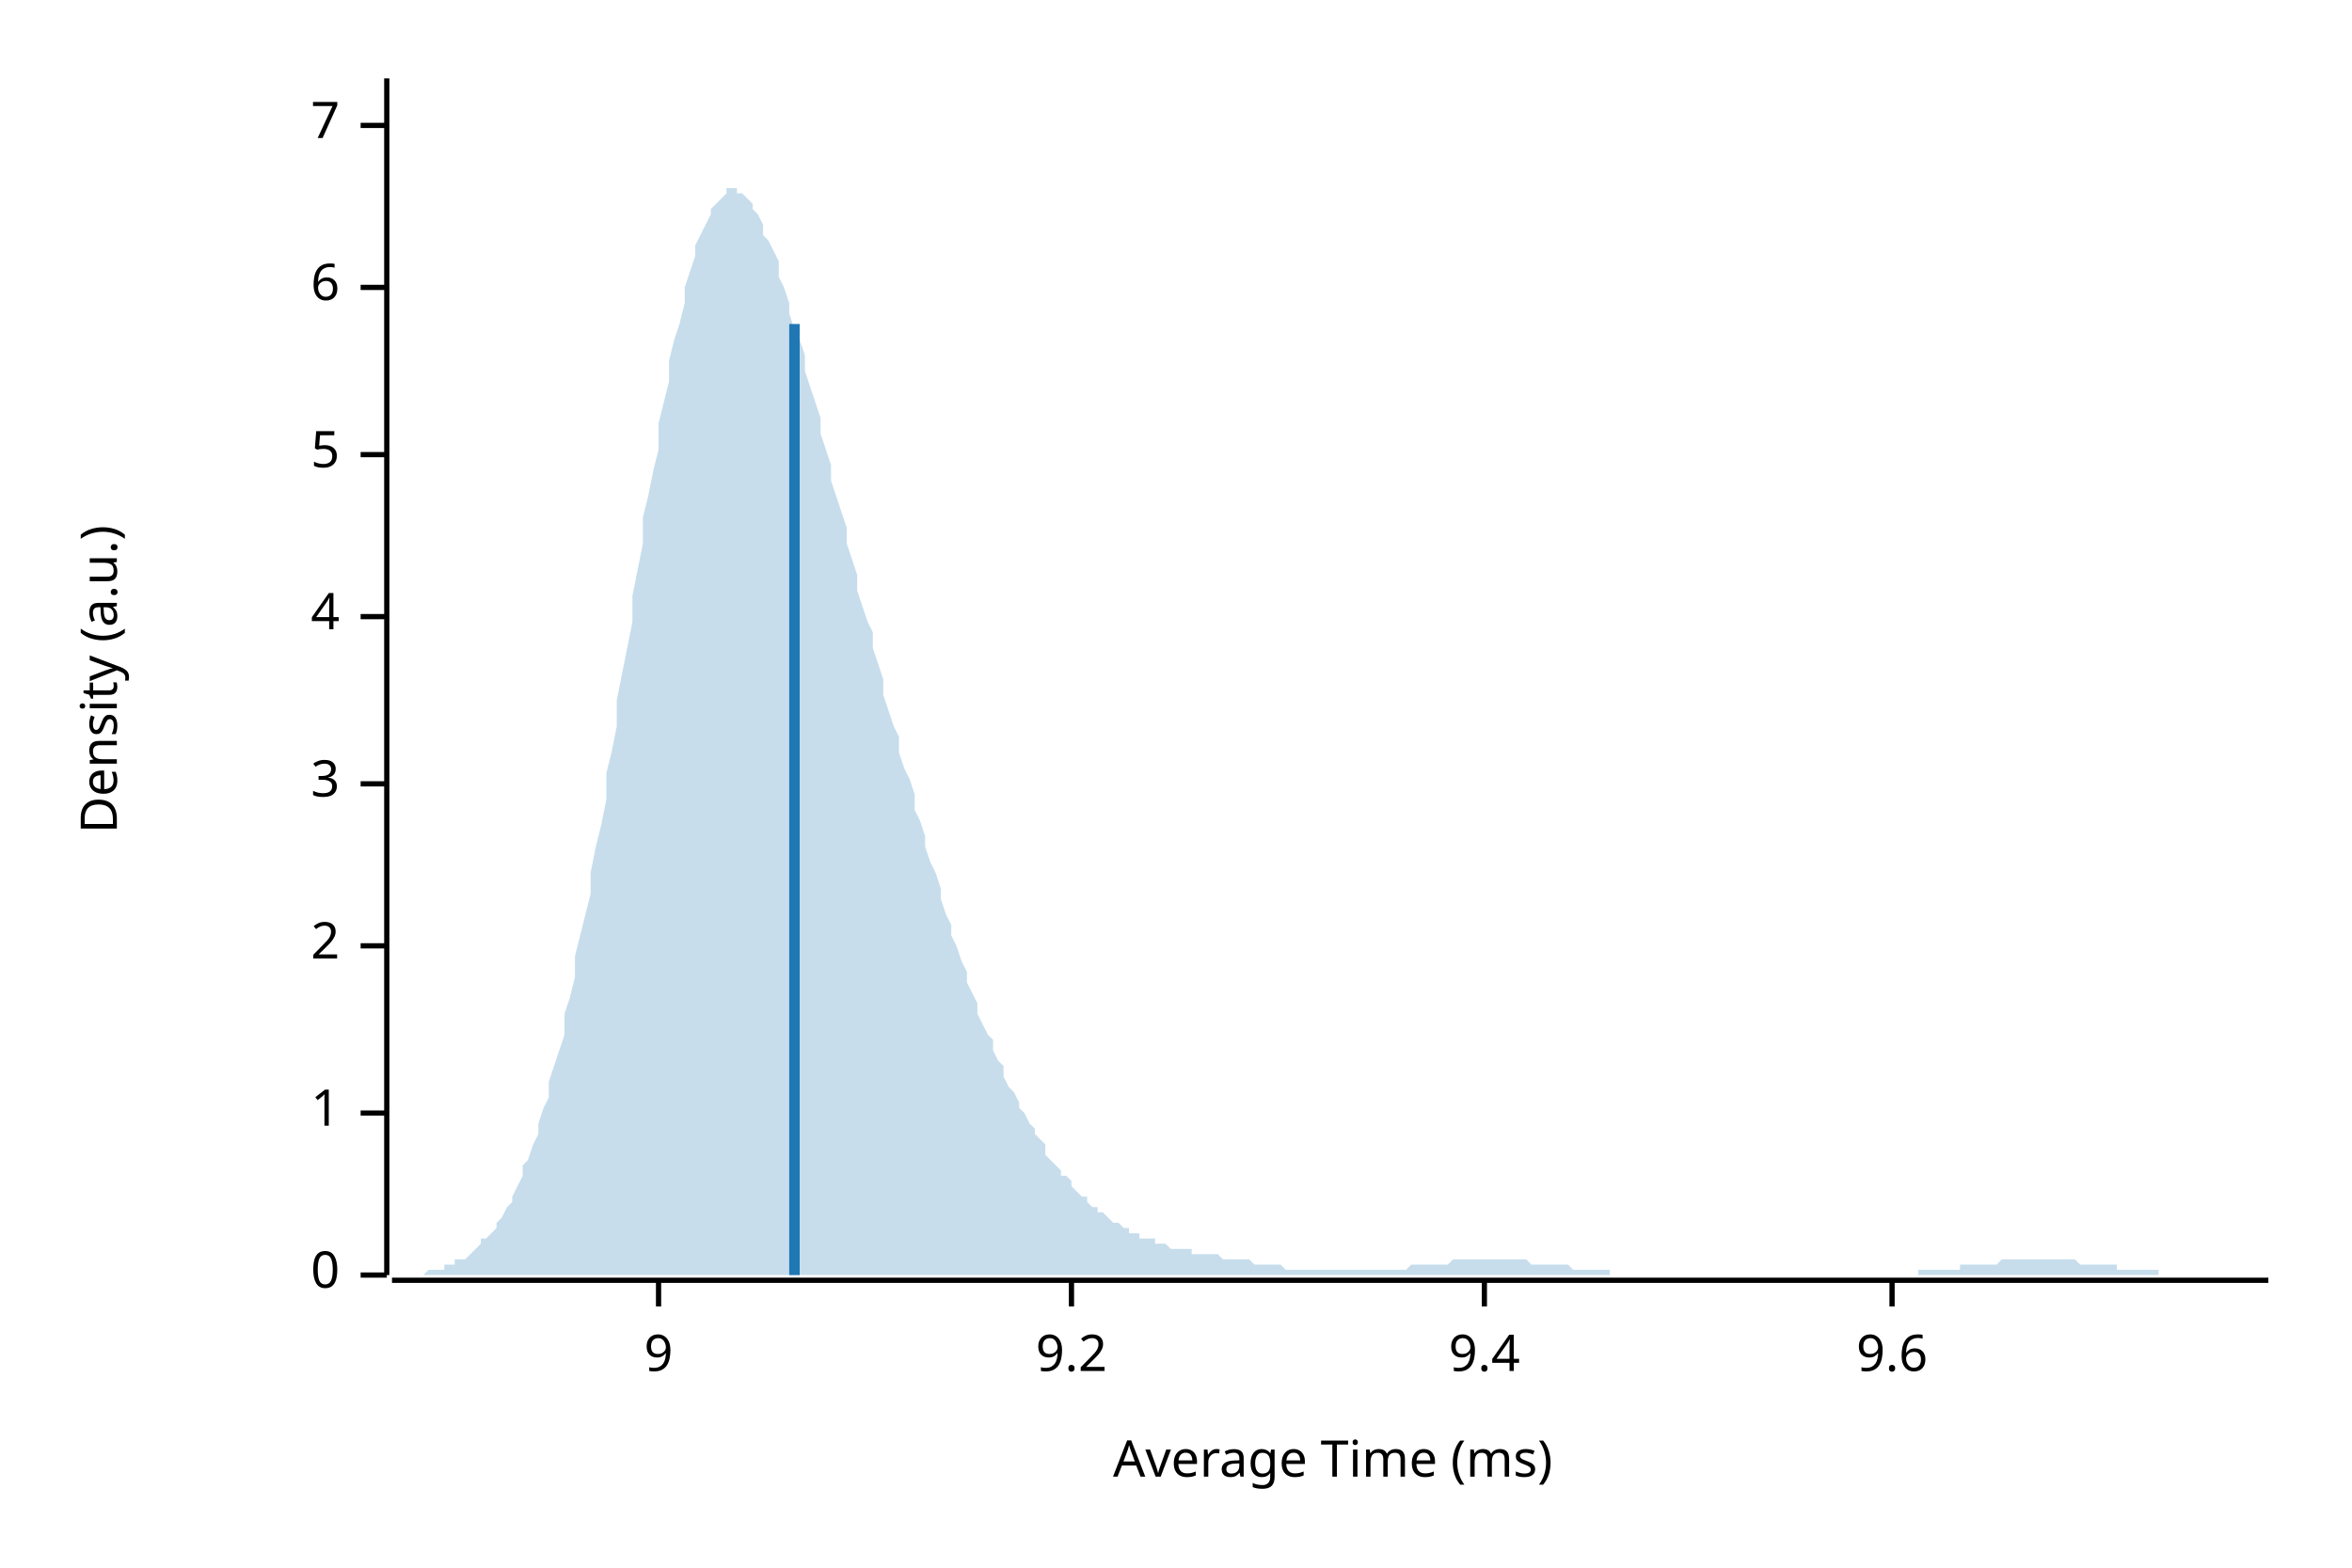
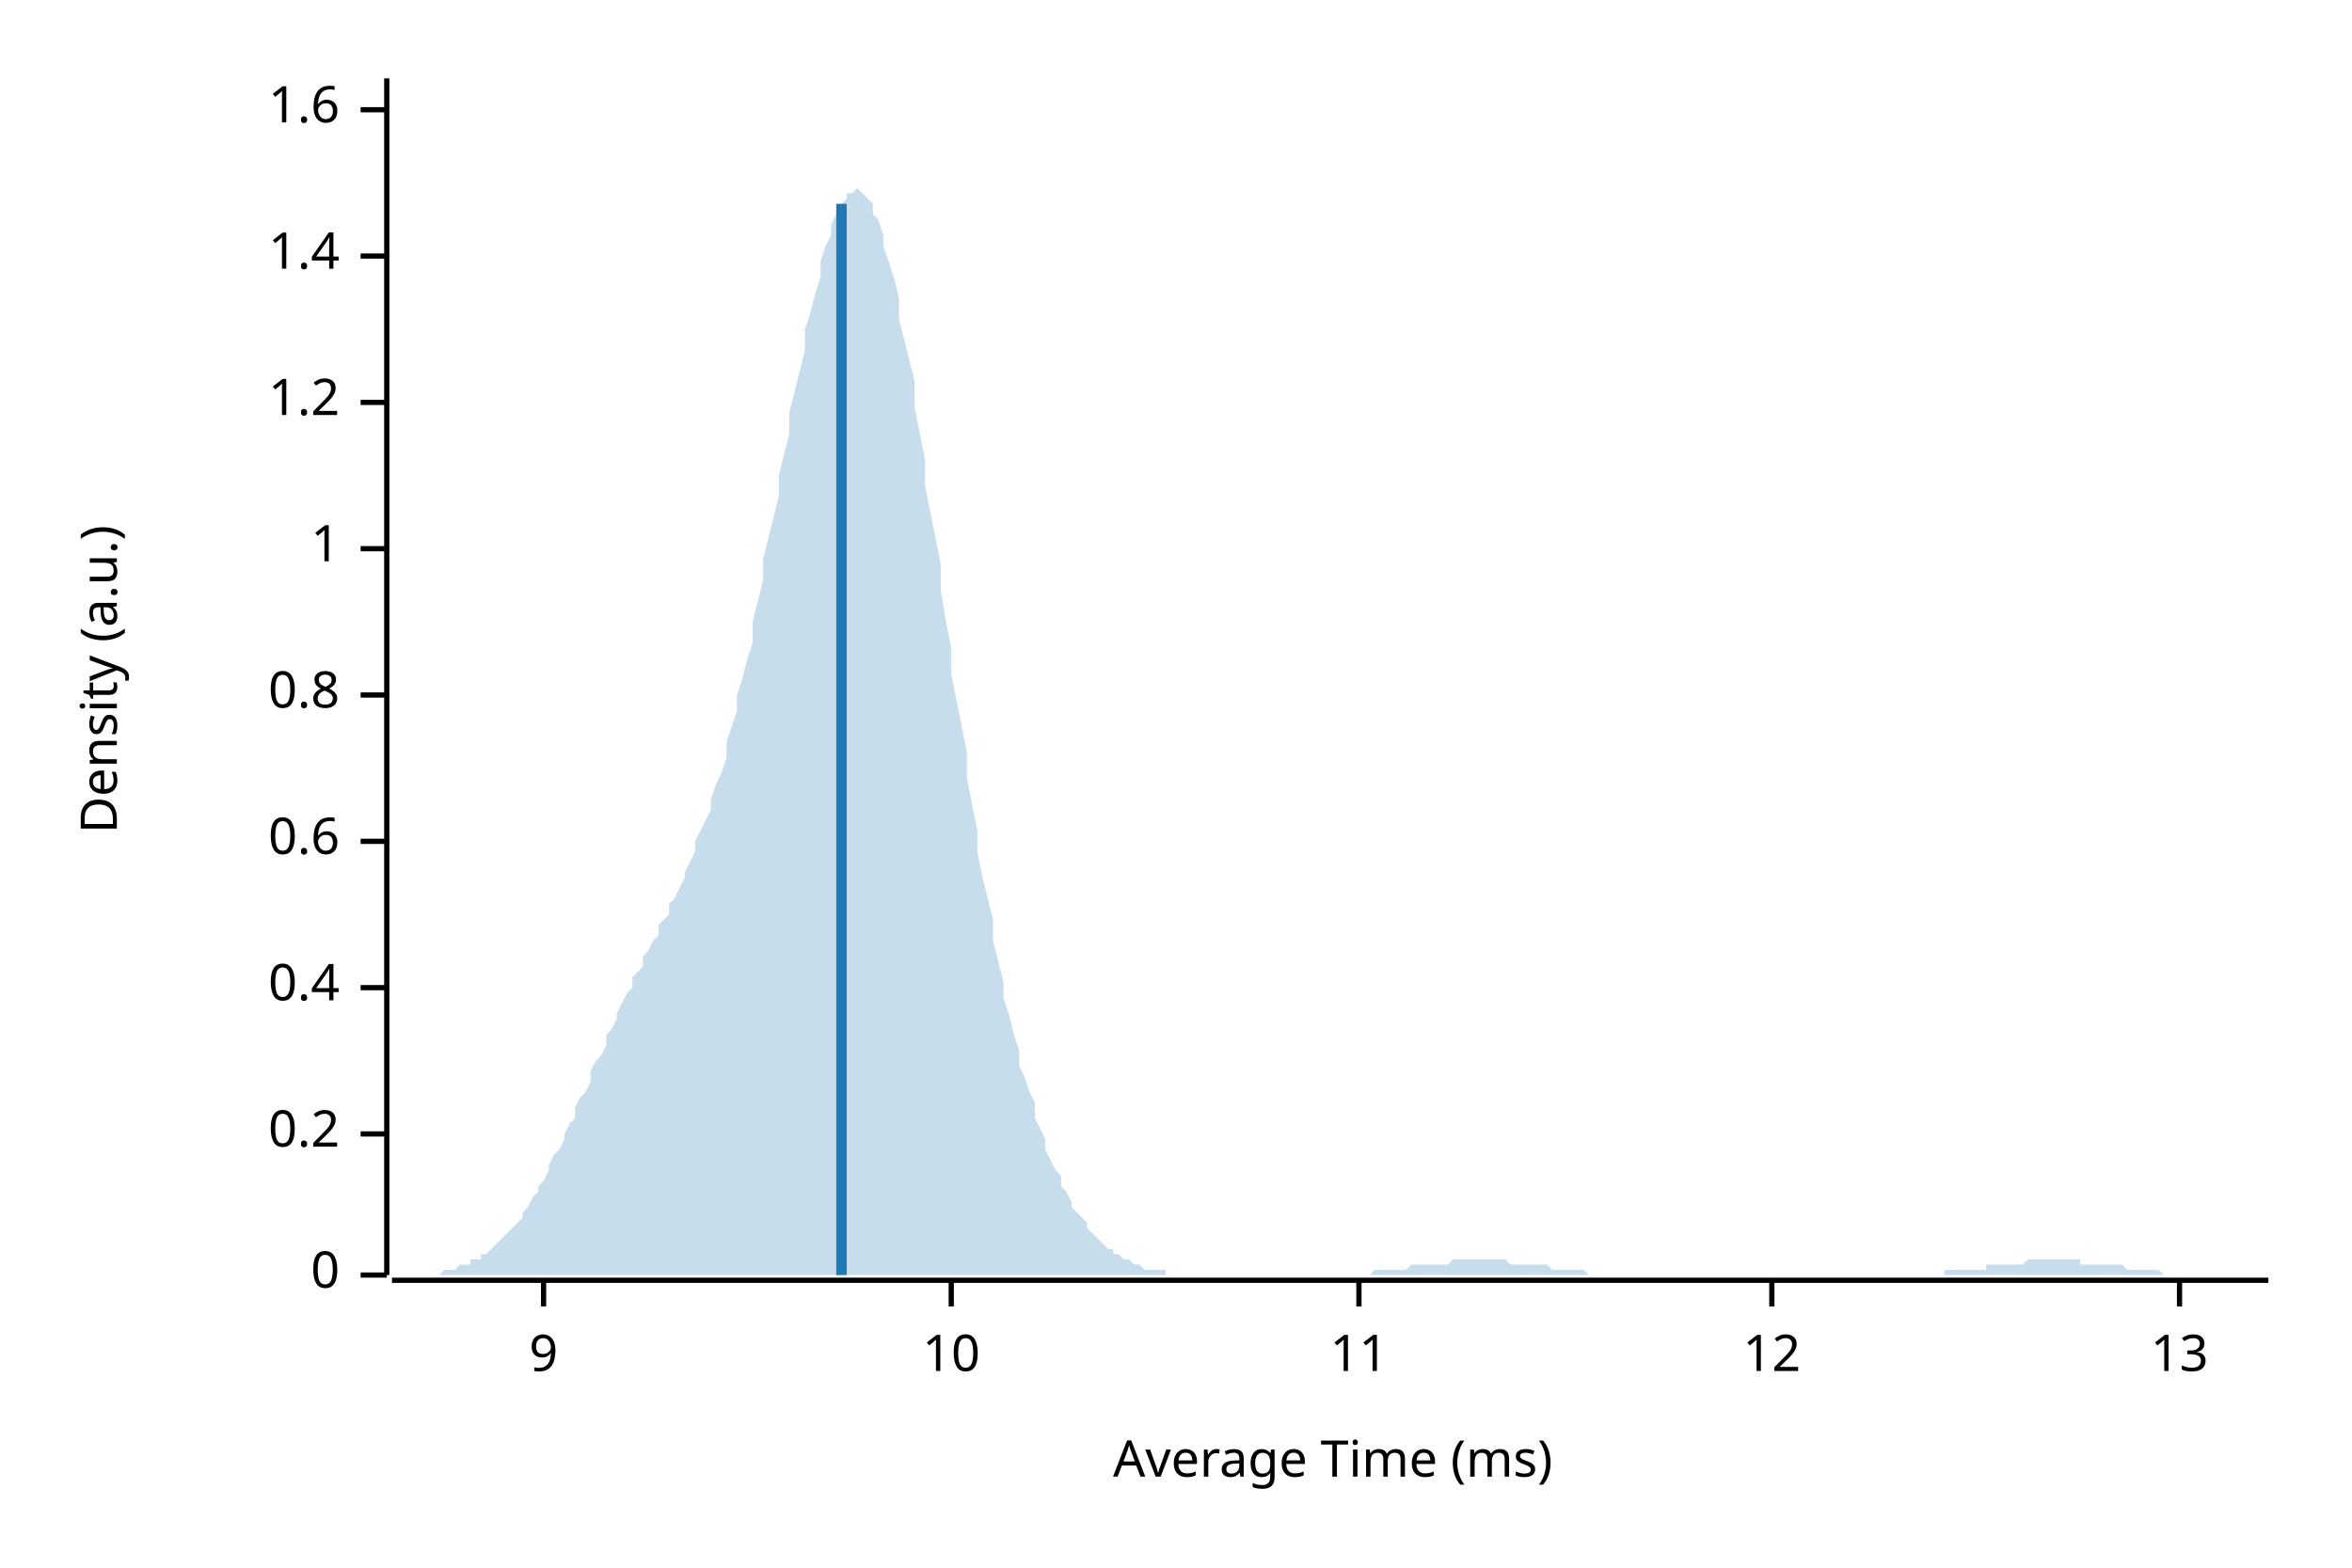
<svg xmlns="http://www.w3.org/2000/svg" width="450" height="300" viewBox="0 0 450 300">
  <text x="15" y="130" dy="0.76em" text-anchor="middle" font-family="sans-serif" font-size="9.677" opacity="1" fill="#000000" transform="rotate(270, 15, 130)">
Density (a.u.)
</text>
  <text x="255" y="285" dy="-0.5ex" text-anchor="middle" font-family="sans-serif" font-size="9.677" opacity="1" fill="#000000">
Average Time (ms)
</text>
  <polyline fill="none" opacity="1" stroke="#000000" stroke-width="1" points="74,15 74,244 " />
  <text x="65" y="244" dy="0.5ex" text-anchor="end" font-family="sans-serif" font-size="9.677" opacity="1" fill="#000000">
0
</text>
  <polyline fill="none" opacity="1" stroke="#000000" stroke-width="1" points="69,244 74,244 " />
-   <text x="65" y="213" dy="0.5ex" text-anchor="end" font-family="sans-serif" font-size="9.677" opacity="1" fill="#000000">
+   <text x="65" y="217" dy="0.5ex" text-anchor="end" font-family="sans-serif" font-size="9.677" opacity="1" fill="#000000">
+ 0.2
+ </text>
+   <polyline fill="none" opacity="1" stroke="#000000" stroke-width="1" points="69,217 74,217 " />
+   <text x="65" y="189" dy="0.5ex" text-anchor="end" font-family="sans-serif" font-size="9.677" opacity="1" fill="#000000">
+ 0.4
+ </text>
+   <polyline fill="none" opacity="1" stroke="#000000" stroke-width="1" points="69,189 74,189 " />
+   <text x="65" y="161" dy="0.5ex" text-anchor="end" font-family="sans-serif" font-size="9.677" opacity="1" fill="#000000">
+ 0.6
+ </text>
+   <polyline fill="none" opacity="1" stroke="#000000" stroke-width="1" points="69,161 74,161 " />
+   <text x="65" y="133" dy="0.5ex" text-anchor="end" font-family="sans-serif" font-size="9.677" opacity="1" fill="#000000">
+ 0.8
+ </text>
+   <polyline fill="none" opacity="1" stroke="#000000" stroke-width="1" points="69,133 74,133 " />
+   <text x="65" y="105" dy="0.5ex" text-anchor="end" font-family="sans-serif" font-size="9.677" opacity="1" fill="#000000">
1
</text>
-   <polyline fill="none" opacity="1" stroke="#000000" stroke-width="1" points="69,213 74,213 " />
-   <text x="65" y="181" dy="0.5ex" text-anchor="end" font-family="sans-serif" font-size="9.677" opacity="1" fill="#000000">
- 2
+   <polyline fill="none" opacity="1" stroke="#000000" stroke-width="1" points="69,105 74,105 " />
+   <text x="65" y="77" dy="0.5ex" text-anchor="end" font-family="sans-serif" font-size="9.677" opacity="1" fill="#000000">
+ 1.2
</text>
-   <polyline fill="none" opacity="1" stroke="#000000" stroke-width="1" points="69,181 74,181 " />
-   <text x="65" y="150" dy="0.5ex" text-anchor="end" font-family="sans-serif" font-size="9.677" opacity="1" fill="#000000">
- 3
+   <polyline fill="none" opacity="1" stroke="#000000" stroke-width="1" points="69,77 74,77 " />
+   <text x="65" y="49" dy="0.5ex" text-anchor="end" font-family="sans-serif" font-size="9.677" opacity="1" fill="#000000">
+ 1.4
</text>
-   <polyline fill="none" opacity="1" stroke="#000000" stroke-width="1" points="69,150 74,150 " />
-   <text x="65" y="118" dy="0.5ex" text-anchor="end" font-family="sans-serif" font-size="9.677" opacity="1" fill="#000000">
- 4
+   <polyline fill="none" opacity="1" stroke="#000000" stroke-width="1" points="69,49 74,49 " />
+   <text x="65" y="21" dy="0.5ex" text-anchor="end" font-family="sans-serif" font-size="9.677" opacity="1" fill="#000000">
+ 1.6
</text>
-   <polyline fill="none" opacity="1" stroke="#000000" stroke-width="1" points="69,118 74,118 " />
-   <text x="65" y="87" dy="0.5ex" text-anchor="end" font-family="sans-serif" font-size="9.677" opacity="1" fill="#000000">
- 5
- </text>
-   <polyline fill="none" opacity="1" stroke="#000000" stroke-width="1" points="69,87 74,87 " />
-   <text x="65" y="55" dy="0.5ex" text-anchor="end" font-family="sans-serif" font-size="9.677" opacity="1" fill="#000000">
- 6
- </text>
-   <polyline fill="none" opacity="1" stroke="#000000" stroke-width="1" points="69,55 74,55 " />
-   <text x="65" y="24" dy="0.5ex" text-anchor="end" font-family="sans-serif" font-size="9.677" opacity="1" fill="#000000">
- 7
- </text>
-   <polyline fill="none" opacity="1" stroke="#000000" stroke-width="1" points="69,24 74,24 " />
+   <polyline fill="none" opacity="1" stroke="#000000" stroke-width="1" points="69,21 74,21 " />
  <polyline fill="none" opacity="1" stroke="#000000" stroke-width="1" points="75,245 434,245 " />
-   <text x="126" y="255" dy="0.76em" text-anchor="middle" font-family="sans-serif" font-size="9.677" opacity="1" fill="#000000">
+   <text x="104" y="255" dy="0.76em" text-anchor="middle" font-family="sans-serif" font-size="9.677" opacity="1" fill="#000000">
9
</text>
-   <polyline fill="none" opacity="1" stroke="#000000" stroke-width="1" points="126,245 126,250 " />
-   <text x="205" y="255" dy="0.76em" text-anchor="middle" font-family="sans-serif" font-size="9.677" opacity="1" fill="#000000">
- 9.2
+   <polyline fill="none" opacity="1" stroke="#000000" stroke-width="1" points="104,245 104,250 " />
+   <text x="182" y="255" dy="0.76em" text-anchor="middle" font-family="sans-serif" font-size="9.677" opacity="1" fill="#000000">
+ 10
</text>
-   <polyline fill="none" opacity="1" stroke="#000000" stroke-width="1" points="205,245 205,250 " />
-   <text x="284" y="255" dy="0.76em" text-anchor="middle" font-family="sans-serif" font-size="9.677" opacity="1" fill="#000000">
- 9.4
+   <polyline fill="none" opacity="1" stroke="#000000" stroke-width="1" points="182,245 182,250 " />
+   <text x="260" y="255" dy="0.76em" text-anchor="middle" font-family="sans-serif" font-size="9.677" opacity="1" fill="#000000">
+ 11
</text>
-   <polyline fill="none" opacity="1" stroke="#000000" stroke-width="1" points="284,245 284,250 " />
-   <text x="362" y="255" dy="0.76em" text-anchor="middle" font-family="sans-serif" font-size="9.677" opacity="1" fill="#000000">
- 9.6
+   <polyline fill="none" opacity="1" stroke="#000000" stroke-width="1" points="260,245 260,250 " />
+   <text x="339" y="255" dy="0.76em" text-anchor="middle" font-family="sans-serif" font-size="9.677" opacity="1" fill="#000000">
+ 12
</text>
-   <polyline fill="none" opacity="1" stroke="#000000" stroke-width="1" points="362,245 362,250 " />
-   <polygon opacity="0.25" fill="#1F78B4" points="75,244 75,244 76,244 77,244 77,244 78,244 79,244 80,244 80,244 81,244 82,243 82,243 83,243 84,243 85,243 85,242 86,242 87,242 87,241 88,241 89,241 90,240 90,240 91,239 92,238 92,237 93,237 94,236 95,235 95,234 96,233 97,231 98,230 98,229 99,227 100,225 100,223 101,222 102,219 103,217 103,215 104,212 105,210 105,207 106,204 107,201 108,198 108,194 109,191 110,187 110,183 111,179 112,175 113,171 113,167 114,162 115,158 116,153 116,148 117,144 118,139 118,134 119,129 120,124 121,119 121,114 122,109 123,104 123,99 124,95 125,90 126,86 126,81 127,77 128,73 128,69 129,65 130,62 131,58 131,55 132,52 133,49 133,47 134,45 135,43 136,41 136,40 137,39 138,38 139,37 139,36 140,36 141,36 141,37 142,37 143,38 144,39 144,40 145,41 146,43 146,45 147,46 148,48 149,50 149,53 150,55 151,58 151,60 152,63 153,65 154,68 154,71 155,74 156,77 157,80 157,83 158,86 159,89 159,92 160,95 161,98 162,101 162,104 163,107 164,110 164,113 165,116 166,119 167,121 167,124 168,127 169,130 169,133 170,136 171,139 172,141 172,144 173,147 174,149 175,152 175,155 176,157 177,160 177,162 178,165 179,167 180,170 180,172 181,175 182,177 182,179 183,181 184,184 185,186 185,188 186,190 187,192 187,194 188,196 189,198 190,199 190,201 191,203 192,204 192,206 193,208 194,209 195,211 195,212 196,213 197,215 198,216 198,217 199,218 200,219 200,221 201,222 202,223 203,224 203,225 204,225 205,226 205,227 206,228 207,229 208,229 208,230 209,231 210,231 210,232 211,232 212,233 213,234 213,234 214,234 215,235 216,235 216,236 217,236 218,236 218,237 219,237 220,237 221,237 221,238 222,238 223,238 223,238 224,239 225,239 226,239 226,239 227,239 228,239 228,240 229,240 230,240 231,240 231,240 232,240 233,240 233,240 234,241 235,241 236,241 236,241 237,241 238,241 239,241 239,241 240,242 241,242 241,242 242,242 243,242 244,242 244,242 245,242 246,243 246,243 247,243 248,243 249,243 249,243 250,243 251,243 251,243 252,243 253,243 254,243 254,243 255,243 256,243 257,243 257,243 258,243 259,243 259,243 260,243 261,243 262,243 262,243 263,243 264,243 264,243 265,243 266,243 267,243 267,243 268,243 269,243 269,243 270,242 271,242 272,242 272,242 273,242 274,242 275,242 275,242 276,242 277,242 277,242 278,241 279,241 280,241 280,241 281,241 282,241 282,241 283,241 284,241 285,241 285,241 286,241 287,241 287,241 288,241 289,241 290,241 290,241 291,241 292,241 292,241 293,242 294,242 295,242 295,242 296,242 297,242 298,242 298,242 299,242 300,242 300,242 301,243 302,243 303,243 303,243 304,243 305,243 305,243 306,243 307,243 308,243 308,244 309,244 310,244 310,244 311,244 312,244 313,244 313,244 314,244 315,244 316,244 316,244 317,244 318,244 318,244 319,244 320,244 321,244 321,244 322,244 323,244 323,244 324,244 325,244 326,244 326,244 327,244 328,244 328,244 329,244 330,244 331,244 331,244 332,244 333,244 333,244 334,244 335,244 336,244 336,244 337,244 338,244 339,244 339,244 340,244 341,244 341,244 342,244 343,244 344,244 344,244 345,244 346,244 346,244 347,244 348,244 349,244 349,244 350,244 351,244 351,244 352,244 353,244 354,244 354,244 355,244 356,244 357,244 357,244 358,244 359,244 359,244 360,244 361,244 362,244 362,244 363,244 364,244 364,244 365,244 366,244 367,244 367,243 368,243 369,243 369,243 370,243 371,243 372,243 372,243 373,243 374,243 375,243 375,242 376,242 377,242 377,242 378,242 379,242 380,242 380,242 381,242 382,242 382,242 383,241 384,241 385,241 385,241 386,241 387,241 387,241 388,241 389,241 390,241 390,241 391,241 392,241 392,241 393,241 394,241 395,241 395,241 396,241 397,241 398,242 398,242 399,242 400,242 400,242 401,242 402,242 403,242 403,242 404,242 405,242 405,243 406,243 407,243 408,243 408,243 409,243 410,243 410,243 411,243 412,243 413,243 413,244 414,244 415,244 416,244 416,244 417,244 418,244 418,244 419,244 420,244 421,244 421,244 422,244 423,244 423,244 424,244 425,244 426,244 426,244 427,244 428,244 428,244 429,244 430,244 431,244 431,244 432,244 433,244 434,244 434,244 75,244 " />
-   <polyline fill="none" opacity="1" stroke="#1F78B4" stroke-width="2" points="152,244 152,62 " />
+   <polyline fill="none" opacity="1" stroke="#000000" stroke-width="1" points="339,245 339,250 " />
+   <text x="417" y="255" dy="0.76em" text-anchor="middle" font-family="sans-serif" font-size="9.677" opacity="1" fill="#000000">
+ 13
+ </text>
+   <polyline fill="none" opacity="1" stroke="#000000" stroke-width="1" points="417,245 417,250 " />
+   <polygon opacity="0.25" fill="#1F78B4" points="75,244 75,244 76,244 77,244 77,244 78,244 79,244 80,244 80,244 81,244 82,244 82,244 83,244 84,244 85,243 85,243 86,243 87,243 87,243 88,242 89,242 90,242 90,241 91,241 92,241 92,240 93,240 94,239 95,238 95,238 96,237 97,236 98,235 98,235 99,234 100,233 100,232 101,231 102,229 103,228 103,227 104,226 105,224 105,223 106,221 107,220 108,218 108,217 109,215 110,214 110,212 111,210 112,209 113,207 113,205 114,203 115,202 116,200 116,198 117,197 118,195 118,194 119,192 120,190 121,189 121,187 122,186 123,185 123,183 124,182 125,180 126,179 126,177 127,176 128,175 128,173 129,172 130,170 131,168 131,167 132,165 133,163 133,161 134,159 135,157 136,155 136,153 137,150 138,148 139,145 139,142 140,139 141,136 141,133 142,130 143,126 144,123 144,119 145,115 146,111 146,107 147,103 148,99 149,95 149,91 150,87 151,83 151,79 152,75 153,71 154,67 154,63 155,60 156,56 157,53 157,50 158,47 159,45 159,43 160,41 161,39 162,38 162,37 163,37 164,36 164,36 165,37 166,38 167,39 167,41 168,42 169,45 169,47 170,50 171,53 172,57 172,61 173,65 174,69 175,73 175,78 176,83 177,88 177,93 178,98 179,103 180,108 180,113 181,119 182,124 182,129 183,134 184,139 185,144 185,149 186,154 187,159 187,163 188,168 189,172 190,176 190,180 191,184 192,188 192,191 193,194 194,198 195,201 195,204 196,206 197,209 198,211 198,214 199,216 200,218 200,220 201,222 202,224 203,225 203,227 204,228 205,230 205,231 206,232 207,233 208,234 208,235 209,236 210,237 210,237 211,238 212,239 213,239 213,240 214,240 215,241 216,241 216,241 217,242 218,242 218,242 219,243 220,243 221,243 221,243 222,243 223,243 223,244 224,244 225,244 226,244 226,244 227,244 228,244 228,244 229,244 230,244 231,244 231,244 232,244 233,244 233,244 234,244 235,244 236,244 236,244 237,244 238,244 239,244 239,244 240,244 241,244 241,244 242,244 243,244 244,244 244,244 245,244 246,244 246,244 247,244 248,244 249,244 249,244 250,244 251,244 251,244 252,244 253,244 254,244 254,244 255,244 256,244 257,244 257,244 258,244 259,244 259,244 260,244 261,244 262,244 262,244 263,243 264,243 264,243 265,243 266,243 267,243 267,243 268,243 269,243 269,243 270,242 271,242 272,242 272,242 273,242 274,242 275,242 275,242 276,242 277,242 277,242 278,241 279,241 280,241 280,241 281,241 282,241 282,241 283,241 284,241 285,241 285,241 286,241 287,241 287,241 288,241 289,242 290,242 290,242 291,242 292,242 292,242 293,242 294,242 295,242 295,242 296,242 297,243 298,243 298,243 299,243 300,243 300,243 301,243 302,243 303,243 303,243 304,244 305,244 305,244 306,244 307,244 308,244 308,244 309,244 310,244 310,244 311,244 312,244 313,244 313,244 314,244 315,244 316,244 316,244 317,244 318,244 318,244 319,244 320,244 321,244 321,244 322,244 323,244 323,244 324,244 325,244 326,244 326,244 327,244 328,244 328,244 329,244 330,244 331,244 331,244 332,244 333,244 333,244 334,244 335,244 336,244 336,244 337,244 338,244 339,244 339,244 340,244 341,244 341,244 342,244 343,244 344,244 344,244 345,244 346,244 346,244 347,244 348,244 349,244 349,244 350,244 351,244 351,244 352,244 353,244 354,244 354,244 355,244 356,244 357,244 357,244 358,244 359,244 359,244 360,244 361,244 362,244 362,244 363,244 364,244 364,244 365,244 366,244 367,244 367,244 368,244 369,244 369,244 370,244 371,244 372,244 372,243 373,243 374,243 375,243 375,243 376,243 377,243 377,243 378,243 379,243 380,243 380,242 381,242 382,242 382,242 383,242 384,242 385,242 385,242 386,242 387,242 387,242 388,241 389,241 390,241 390,241 391,241 392,241 392,241 393,241 394,241 395,241 395,241 396,241 397,241 398,241 398,242 399,242 400,242 400,242 401,242 402,242 403,242 403,242 404,242 405,242 405,242 406,242 407,243 408,243 408,243 409,243 410,243 410,243 411,243 412,243 413,243 413,243 414,244 415,244 416,244 416,244 417,244 418,244 418,244 419,244 420,244 421,244 421,244 422,244 423,244 423,244 424,244 425,244 426,244 426,244 427,244 428,244 428,244 429,244 430,244 431,244 431,244 432,244 433,244 434,244 434,244 75,244 " />
+   <polyline fill="none" opacity="1" stroke="#1F78B4" stroke-width="2" points="161,244 161,39 " />
</svg>
